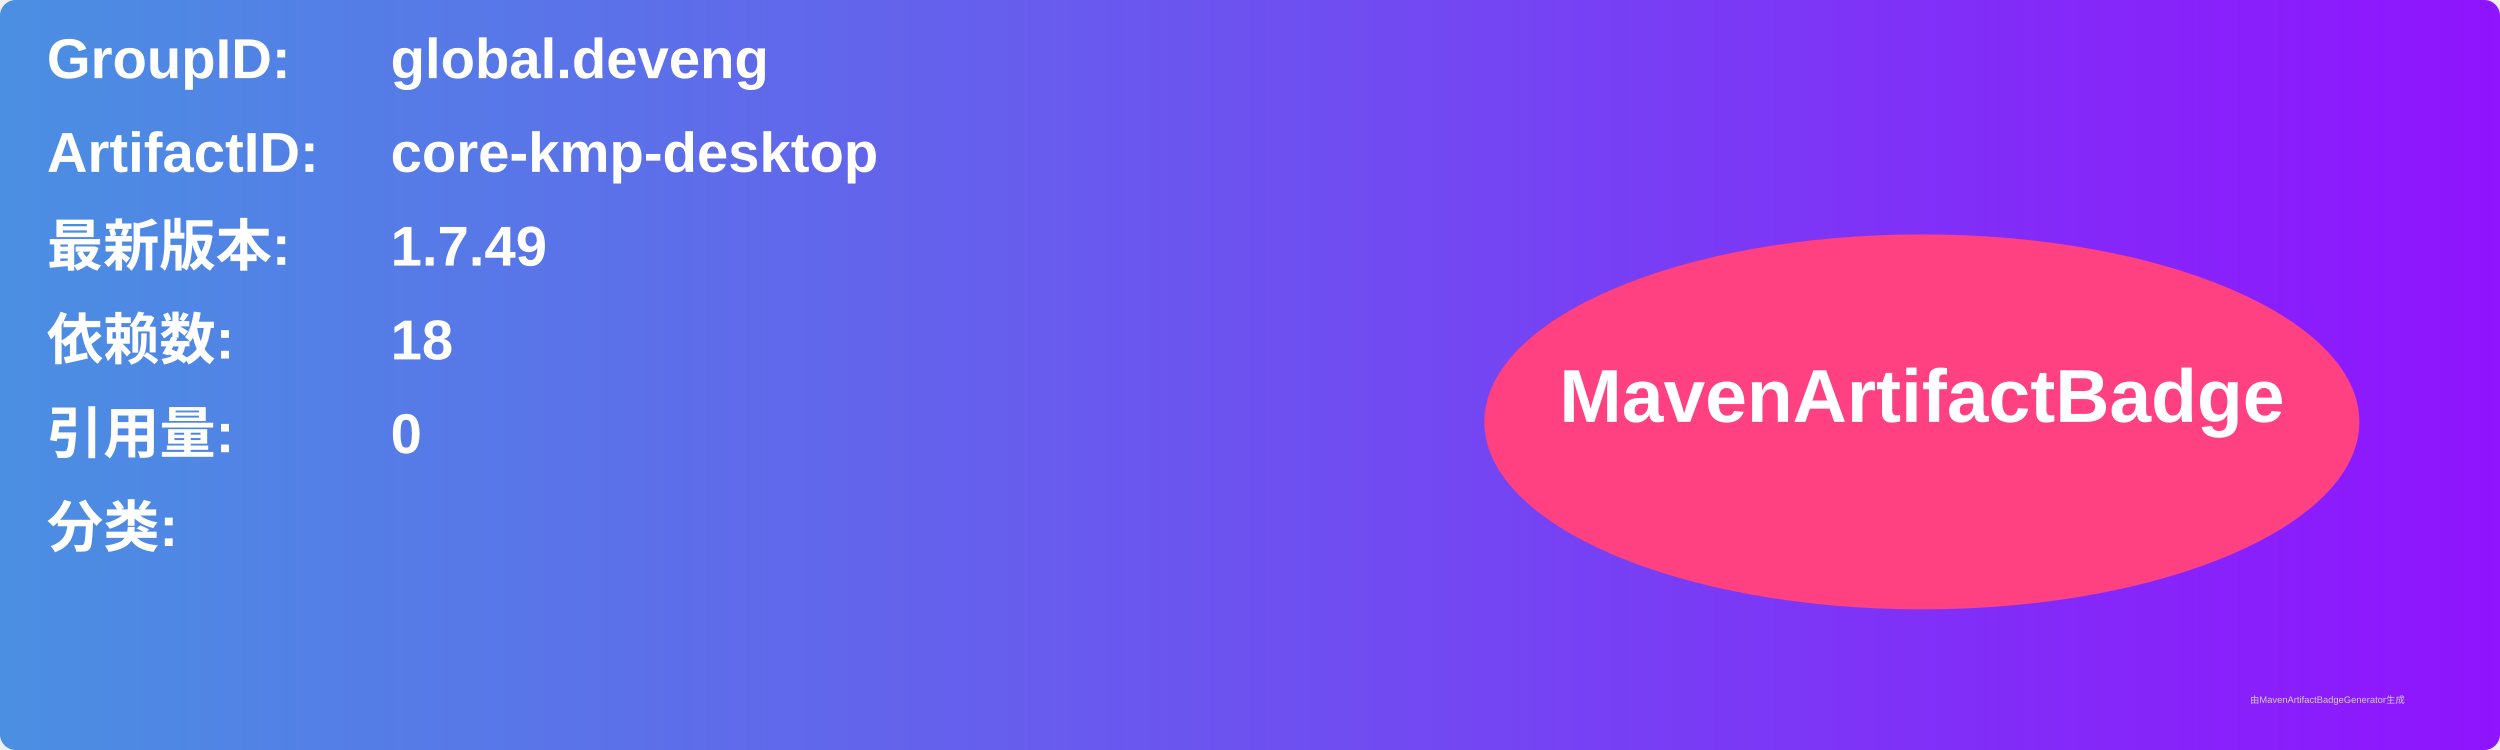
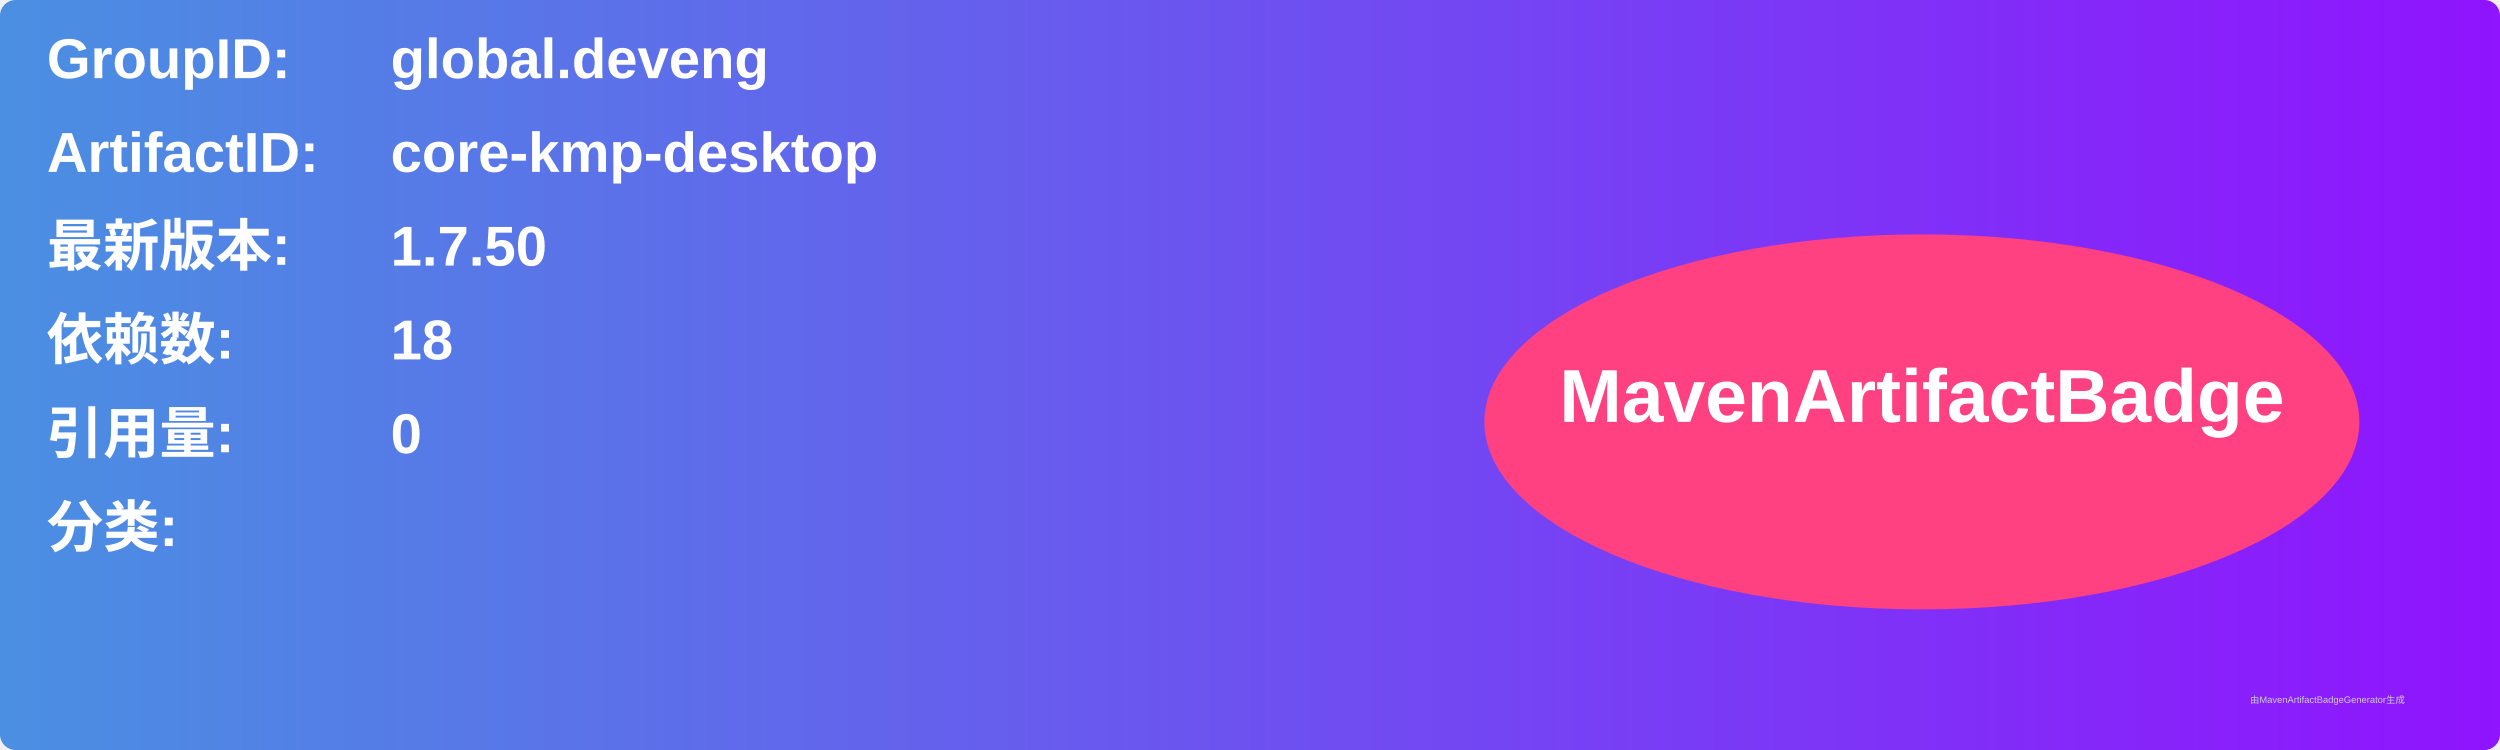
<svg xmlns="http://www.w3.org/2000/svg" width="800" height="240" viewBox="0 0 800 240">
  <linearGradient id="grad" x1="0%" y1="0%" x2="100%" y2="0%">
    <stop offset="0%" stop-color="#4a90e2" />
    <stop offset="100%" stop-color="#9013fe" />
  </linearGradient>
  <rect width="100%" height="100%" rx="5" ry="5" fill="url(#grad)" />
  <g transform="translate(15, 15)">
    <text x="0" y="10" font-family="Arial" font-size="18" fill="white" font-weight="bold" width="260">GroupID:</text>
    <text x="110" y="10" font-family="Arial" font-size="18" fill="white" font-weight="bold" width="460">global.deveng</text>
    <text x="0" y="40" font-family="Arial" font-size="18" fill="white" font-weight="bold" width="260">ArtifactID:</text>
    <text x="110" y="40" font-family="Arial" font-size="18" fill="white" font-weight="bold" width="460">core-kmp-desktop</text>
    <text x="0" y="70" font-family="Arial" font-size="18" fill="white" font-weight="bold">最新版本:</text>
    <text x="110" y="70" font-family="Arial" font-size="18" fill="white" font-weight="bold">
-       <tspan font-weight="bold">1.7.49</tspan>
+       <tspan font-weight="bold">1.7.50</tspan>
    </text>
    <text x="0" y="100" font-family="Arial" font-size="18" fill="white" font-weight="bold">依赖数: </text>
    <text x="110" y="100" font-family="Arial" font-size="18" fill="white">
      <tspan font-weight="bold">18</tspan>
    </text>
    <text x="0" y="130" font-family="Arial" font-size="18" fill="white" font-weight="bold">引用量: </text>
    <text x="110" y="130" font-family="Arial" font-size="18" fill="white">
      <tspan font-weight="bold">0</tspan>
    </text>
    <text x="0" y="160" font-family="Arial" font-size="18" fill="white" font-weight="bold">分类:</text>
    <text x="10" y="190" font-family="Arial" font-size="10" fill="white">
      <tspan font-weight="bold" />
    </text>
    <ellipse cx="600" cy="120" rx="140" ry="60" fill="#ff4081" />
    <text x="600" y="120" text-anchor="middle" font-family="Arial" font-size="24" fill="white" font-weight="bold">MavenArtifactBadge</text>
  </g>
  <text x="720" y="225" font-family="Arial" font-size="3" fill="#d0d0d0">由MavenArtifactBadgeGenerator生成</text>
</svg>
